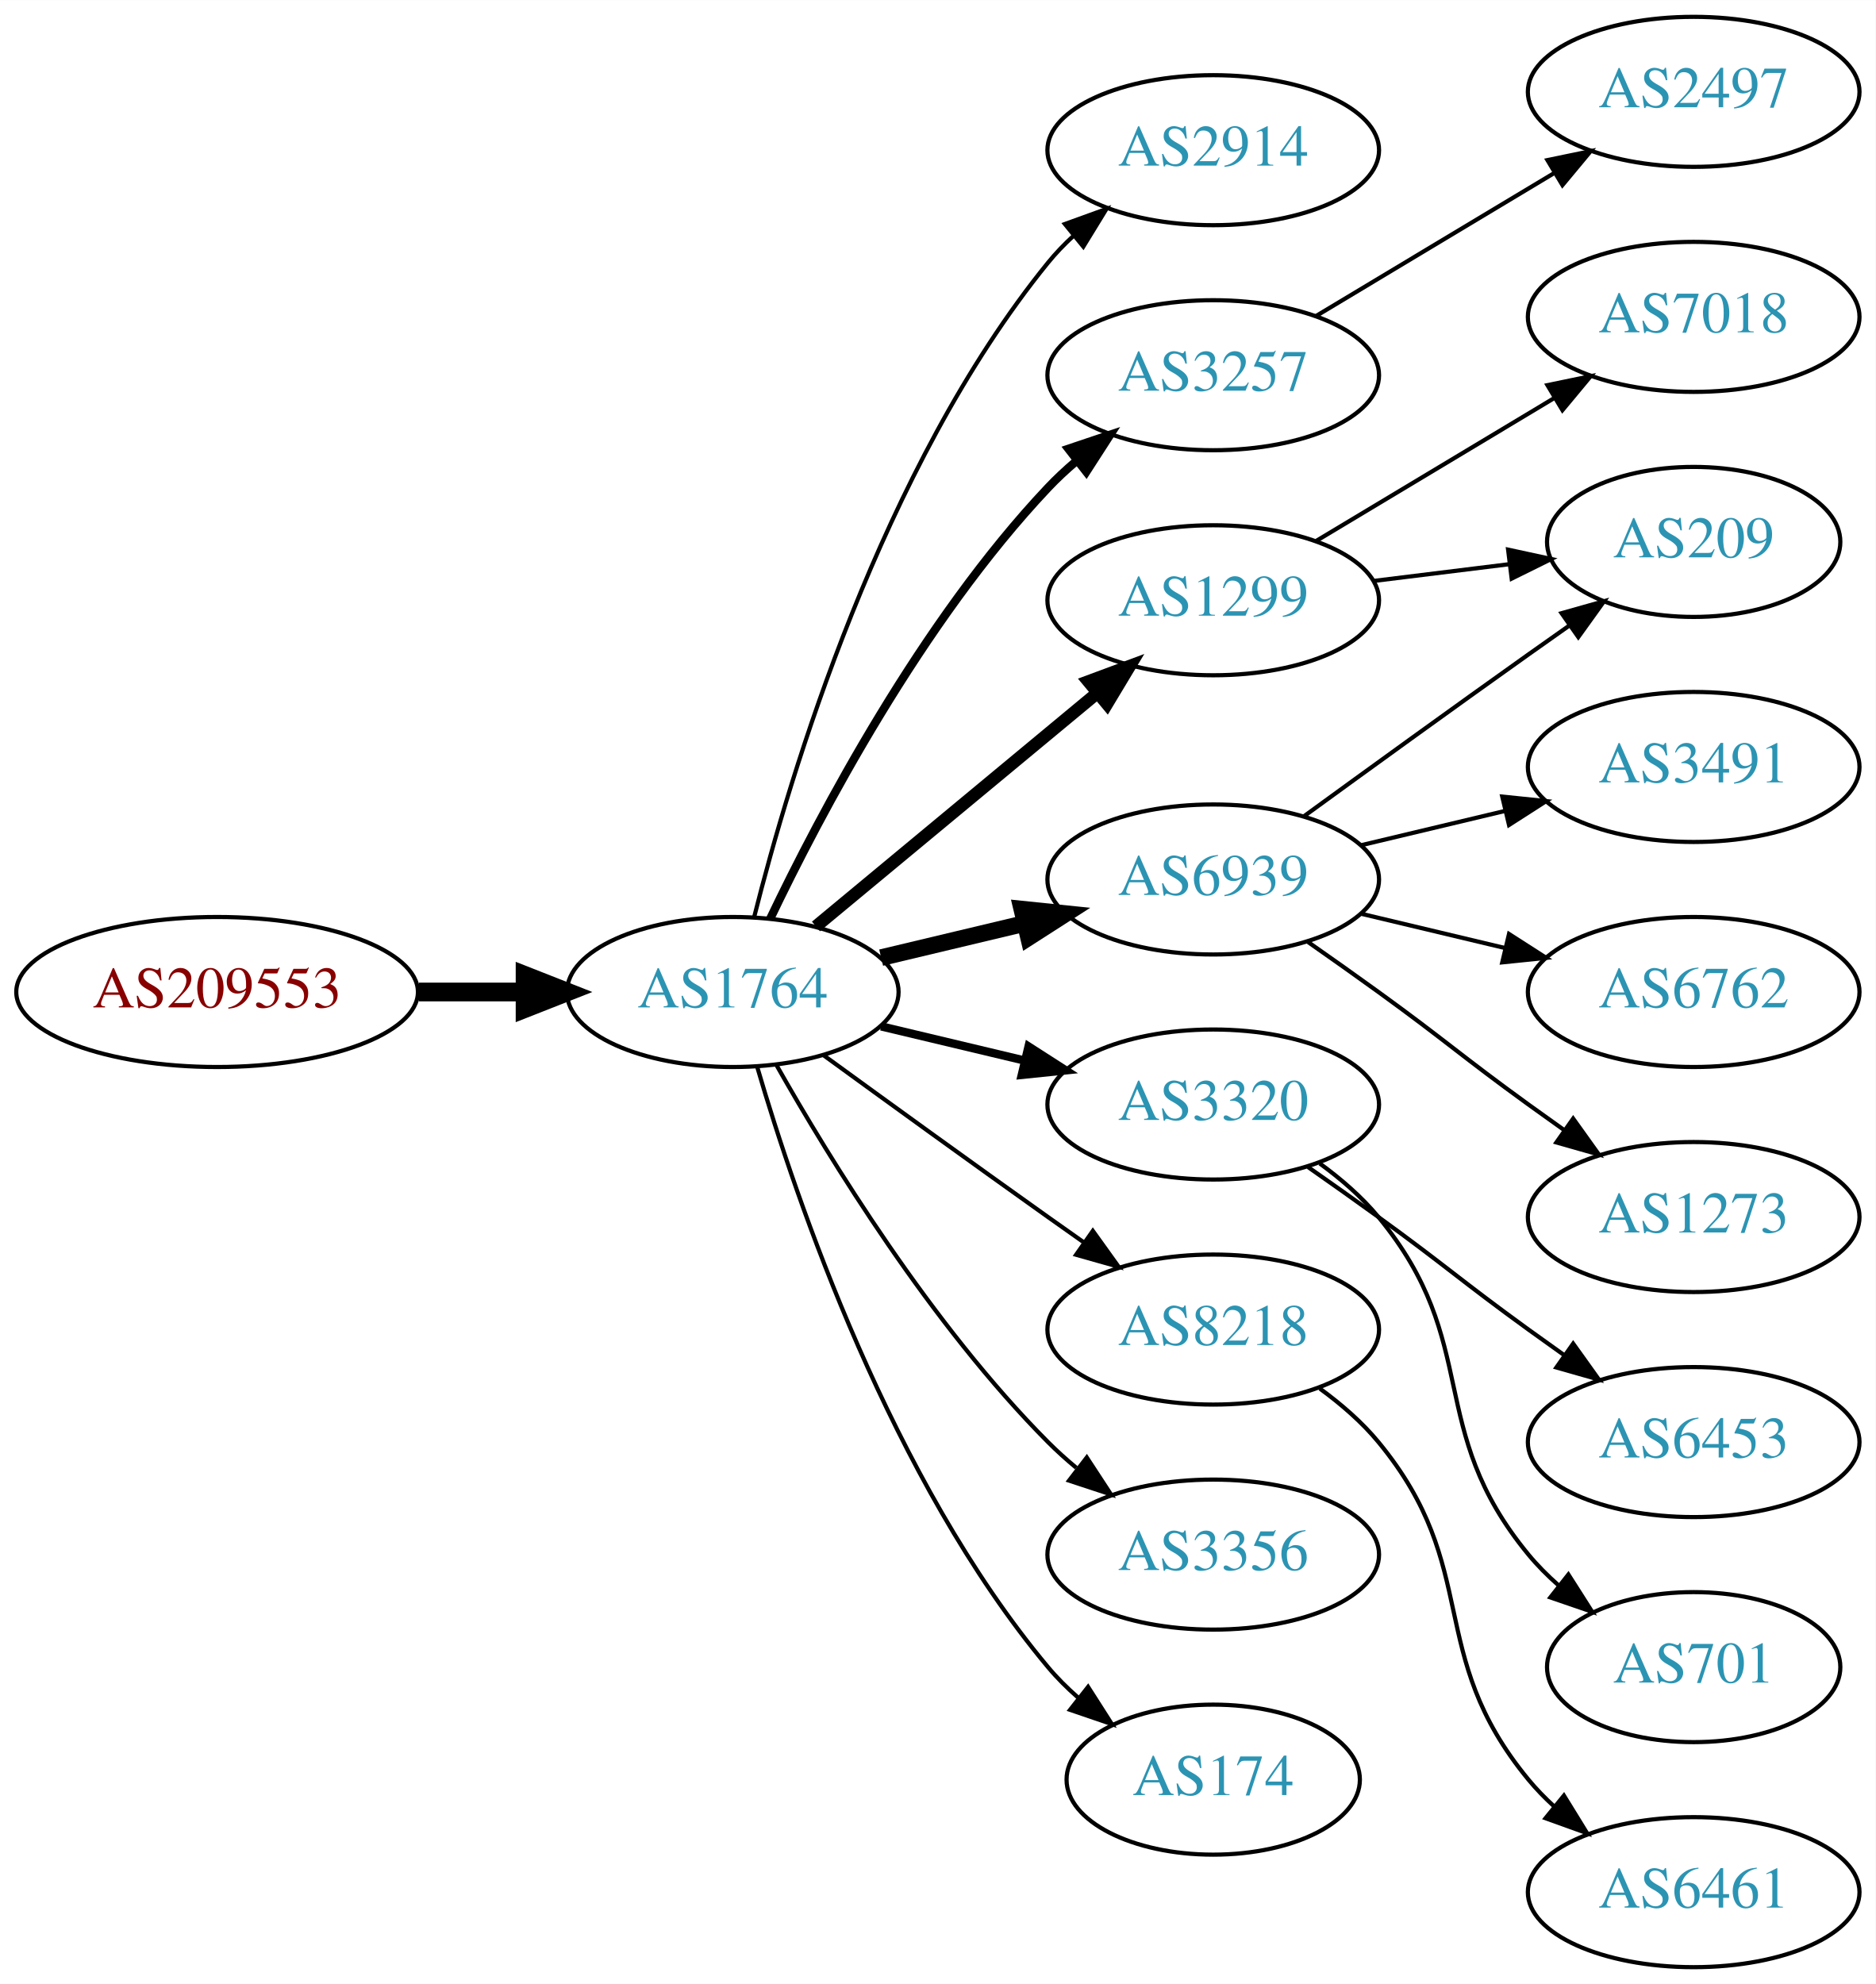
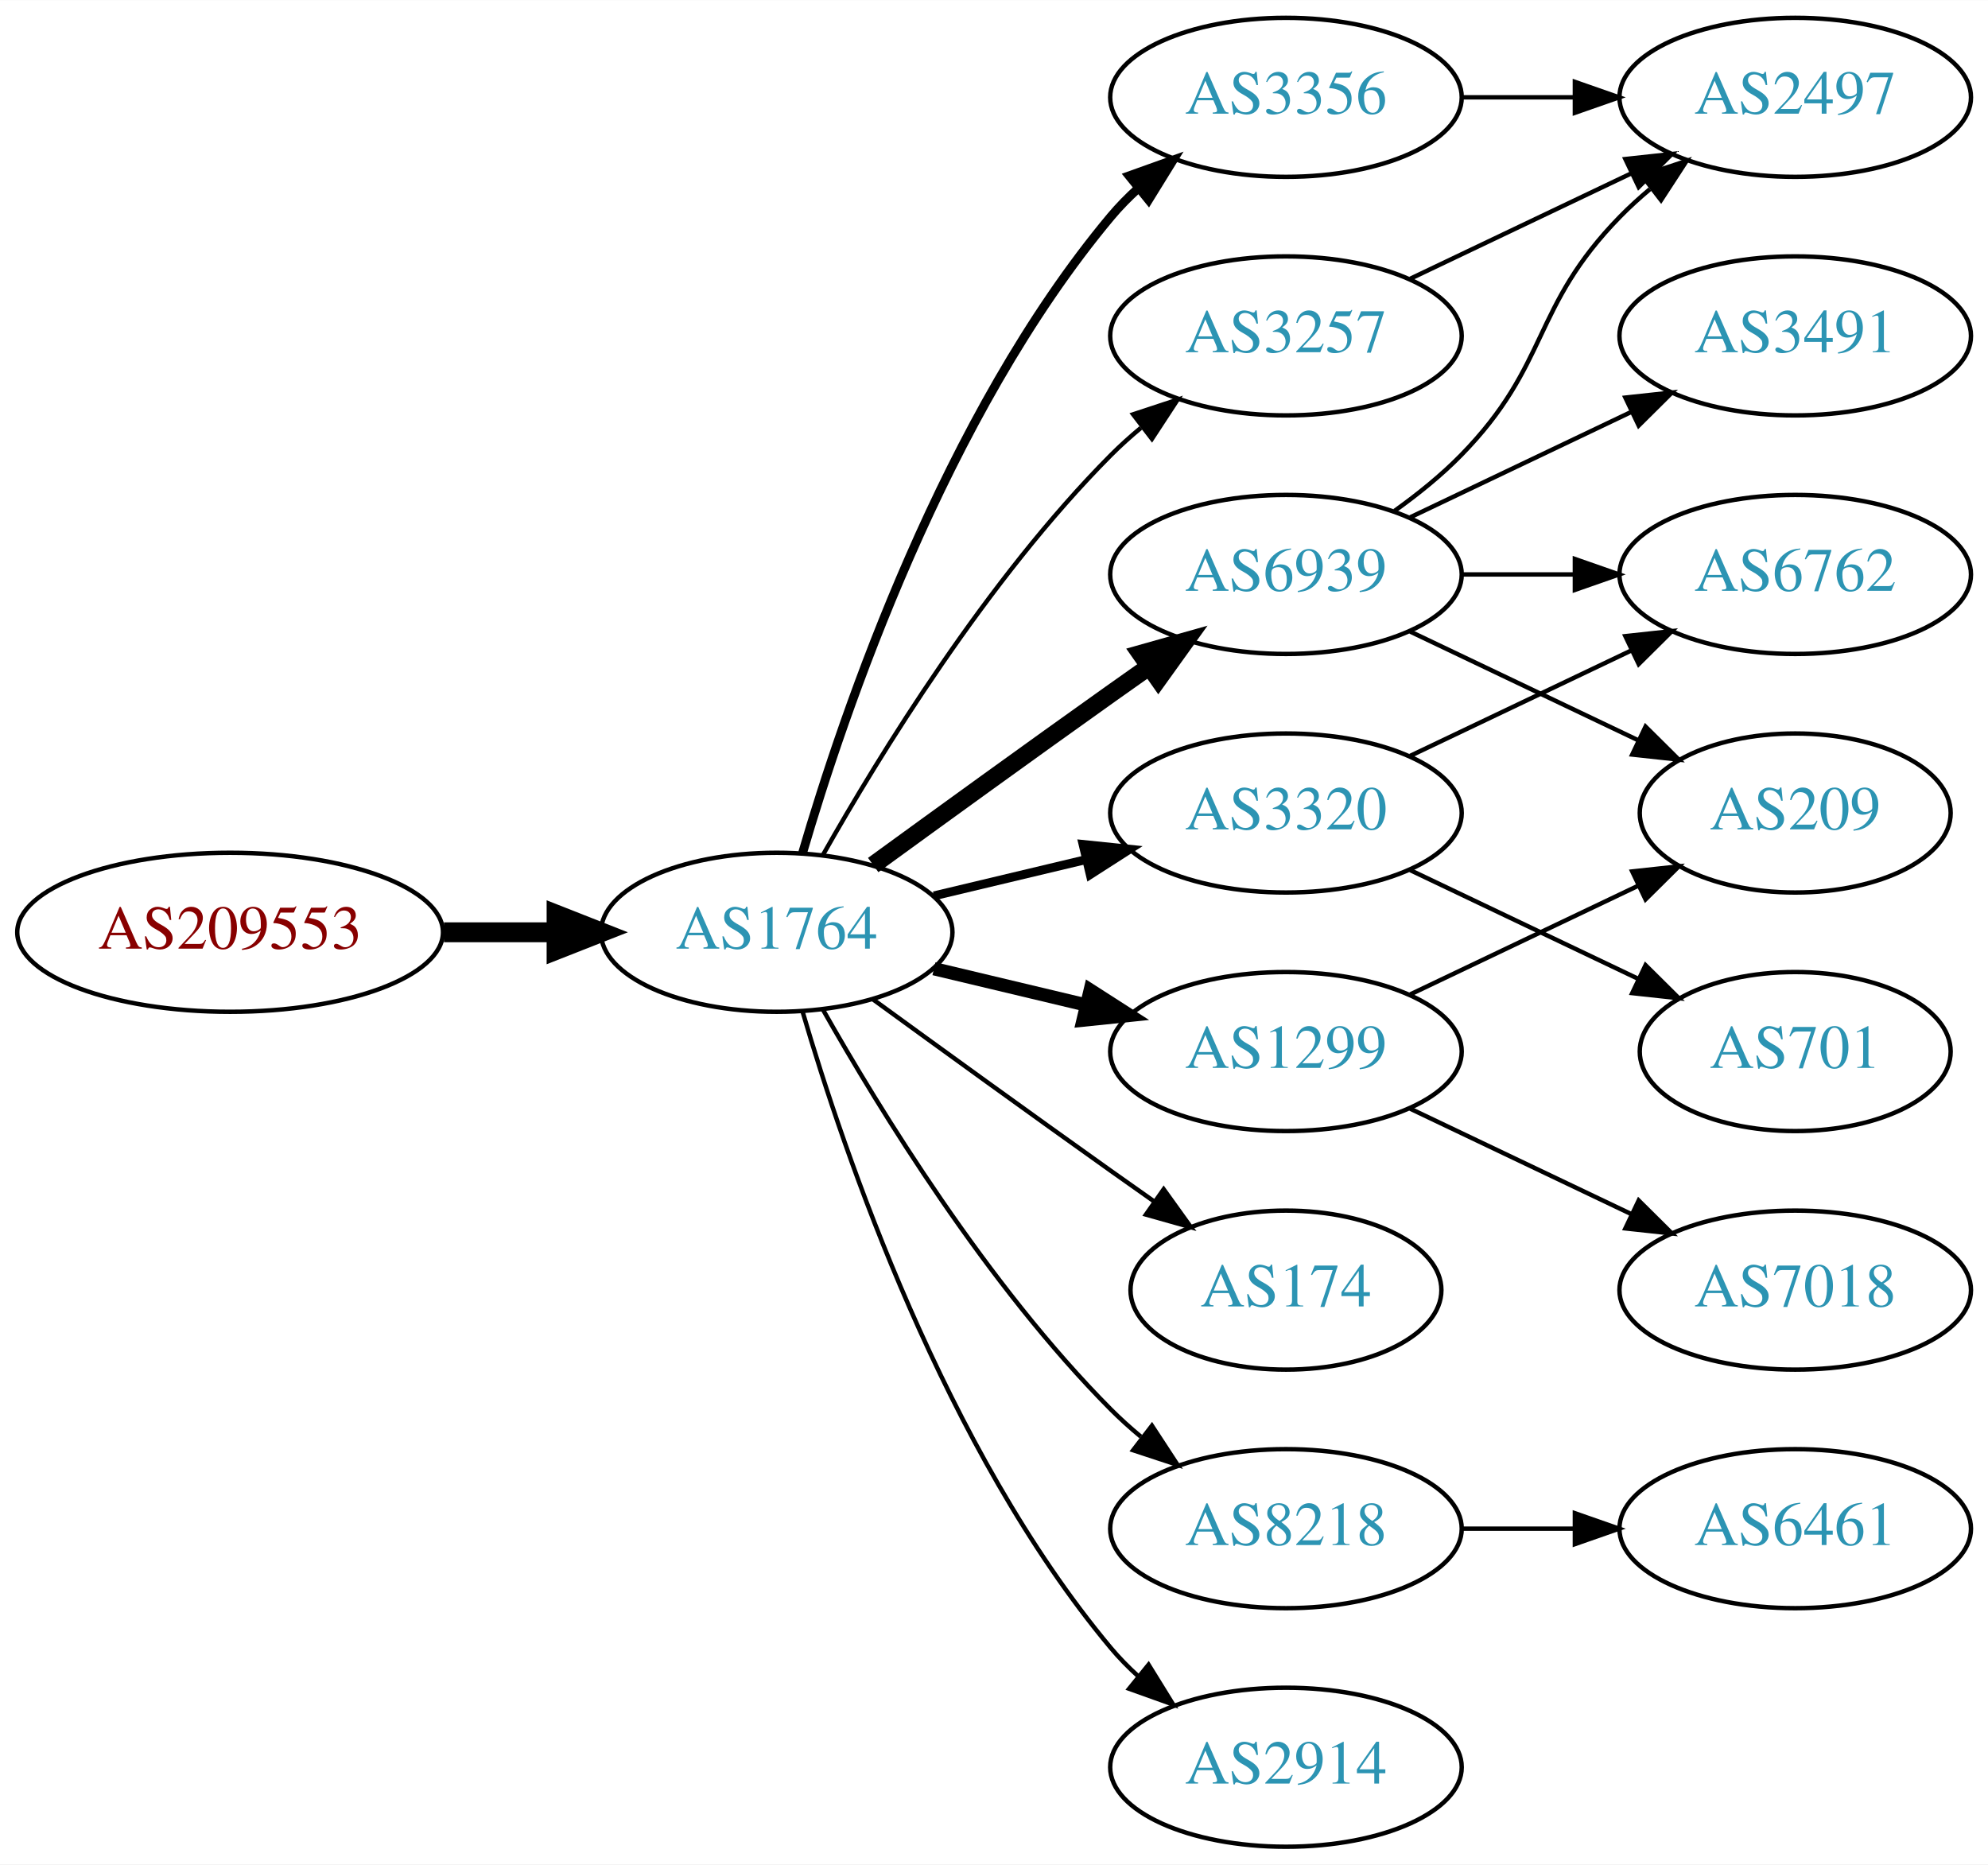
- <svg xmlns="http://www.w3.org/2000/svg" xmlns:xlink="http://www.w3.org/1999/xlink" width="450pt" height="476pt" viewBox="0.00 0.00 450.07 476.00">
-   <g id="graph0" class="graph" transform="scale(1 1) rotate(0) translate(4 472)">
-     <polygon fill="white" stroke="none" points="-4,4 -4,-472 446.07,-472 446.07,4 -4,4" />
+ <svg xmlns="http://www.w3.org/2000/svg" xmlns:xlink="http://www.w3.org/1999/xlink" width="450pt" height="422pt" viewBox="0.00 0.00 450.07 422.00">
+   <g id="graph0" class="graph" transform="scale(1 1) rotate(0) translate(4 418)">
+     <polygon fill="white" stroke="none" points="-4,4 -4,-418 446.07,-418 446.07,4 -4,4" />
    <g id="node1" class="node">
      <g id="a_node1">
        <a xlink:href="/asn/209553" xlink:title="AS209553 ~ JAGGAER Austria GmbH [AT]">
-           <ellipse fill="#ffffff" stroke="black" cx="48.096" cy="-234" rx="48.192" ry="18" />
-           <text text-anchor="middle" x="48.096" y="-230.3" font-family="Times,serif" font-size="14.00" fill="#880000">AS209553</text>
+           <ellipse fill="#ffffff" stroke="black" cx="48.096" cy="-207" rx="48.192" ry="18" />
+           <text text-anchor="middle" x="48.096" y="-203.3" font-family="Times,serif" font-size="14.00" fill="#880000">AS209553</text>
        </a>
      </g>
    </g>
    <g id="node2" class="node">
      <g id="a_node2">
        <a xlink:href="/asn/1764" xlink:title="AS1764 ~ NEXTLAYER-AS [AT]">
-           <ellipse fill="#ffffff" stroke="black" cx="171.838" cy="-234" rx="39.794" ry="18" />
-           <text text-anchor="middle" x="171.838" y="-230.3" font-family="Times,serif" font-size="14.00" fill="#2c94b3">AS1764</text>
+           <ellipse fill="#ffffff" stroke="black" cx="171.838" cy="-207" rx="39.794" ry="18" />
+           <text text-anchor="middle" x="171.838" y="-203.3" font-family="Times,serif" font-size="14.00" fill="#2c94b3">AS1764</text>
        </a>
      </g>
    </g>
    <g id="edge1" class="edge">
-       <path fill="none" stroke="black" stroke-width="4.5" d="M96.513,-234C104.867,-234 113.577,-234 121.969,-234" />
-       <polygon fill="black" stroke="black" stroke-width="4.5" points="122.004,-237.938 132.004,-234 122.004,-230.063 122.004,-237.938" />
+       <path fill="none" stroke="black" stroke-width="4.5" d="M96.513,-207C104.867,-207 113.577,-207 121.969,-207" />
+       <polygon fill="black" stroke="black" stroke-width="4.5" points="122.004,-210.938 132.004,-207 122.004,-203.063 122.004,-210.938" />
    </g>
    <g id="node3" class="node">
      <g id="a_node3">
-         <a xlink:href="/asn/2914" xlink:title="AS2914 ~ NTT America, Inc. [US]">
-           <ellipse fill="#ffffff" stroke="black" cx="287.131" cy="-436" rx="39.794" ry="18" />
-           <text text-anchor="middle" x="287.131" y="-432.3" font-family="Times,serif" font-size="14.00" fill="#2c94b3">AS2914</text>
+         <a xlink:href="/asn/3356" xlink:title="AS3356 ~ Level 3 Parent, LLC [US]">
+           <ellipse fill="#ffffff" stroke="black" cx="287.131" cy="-396" rx="39.794" ry="18" />
+           <text text-anchor="middle" x="287.131" y="-392.3" font-family="Times,serif" font-size="14.00" fill="#2c94b3">AS3356</text>
        </a>
      </g>
    </g>
    <g id="edge2" class="edge">
-       <path fill="none" stroke="black" d="M177.005,-252.113C185.506,-285.948 207.505,-359.771 247.484,-409 249.323,-411.263 251.398,-413.42 253.608,-415.455" />
-       <polygon fill="black" stroke="black" points="251.535,-418.28 261.496,-421.888 255.958,-412.855 251.535,-418.28" />
+       <path fill="none" stroke="black" stroke-width="2" d="M177.712,-225.002C187.026,-256.844 209.843,-323.981 247.484,-369 249.355,-371.237 251.453,-373.374 253.679,-375.396" />
+       <polygon fill="black" stroke="black" stroke-width="2" points="251.623,-378.234 261.598,-381.804 256.026,-372.793 251.623,-378.234" />
    </g>
    <g id="node4" class="node">
      <g id="a_node4">
-         <a xlink:href="/asn/1299" xlink:title="AS1299 ~ Telia Carrier [EU]">
-           <ellipse fill="#ffffff" stroke="black" cx="287.131" cy="-328" rx="39.794" ry="18" />
-           <text text-anchor="middle" x="287.131" y="-324.3" font-family="Times,serif" font-size="14.00" fill="#2c94b3">AS1299</text>
+         <a xlink:href="/asn/3320" xlink:title="AS3320 ~ DTAG [DE]">
+           <ellipse fill="#ffffff" stroke="black" cx="287.131" cy="-234" rx="39.794" ry="18" />
+           <text text-anchor="middle" x="287.131" y="-230.3" font-family="Times,serif" font-size="14.00" fill="#2c94b3">AS3320</text>
        </a>
      </g>
    </g>
    <g id="edge3" class="edge">
-       <path fill="none" stroke="black" stroke-width="3" d="M191.801,-249.733C210.263,-265.052 238.5,-288.48 259.27,-305.713" />
-       <polygon fill="black" stroke="black" stroke-width="3" points="257.176,-308.523 267.106,-312.215 261.645,-303.136 257.176,-308.523" />
+       <path fill="none" stroke="black" stroke-width="2" d="M207.445,-215.248C218.316,-217.838 230.471,-220.735 241.913,-223.462" />
+       <polygon fill="black" stroke="black" stroke-width="2" points="241.197,-226.889 251.736,-225.803 242.819,-220.08 241.197,-226.889" />
    </g>
    <g id="node5" class="node">
      <g id="a_node5">
-         <a xlink:href="/asn/3257" xlink:title="AS3257 ~ GTT [DE]">
-           <ellipse fill="#ffffff" stroke="black" cx="287.131" cy="-382" rx="39.794" ry="18" />
-           <text text-anchor="middle" x="287.131" y="-378.3" font-family="Times,serif" font-size="14.00" fill="#2c94b3">AS3257</text>
+         <a xlink:href="/asn/6939" xlink:title="AS6939 ~ Hurricane Electric LLC [US]">
+           <ellipse fill="#ffffff" stroke="black" cx="287.131" cy="-288" rx="39.794" ry="18" />
+           <text text-anchor="middle" x="287.131" y="-284.3" font-family="Times,serif" font-size="14.00" fill="#2c94b3">AS6939</text>
        </a>
      </g>
    </g>
    <g id="edge4" class="edge">
-       <path fill="none" stroke="black" stroke-width="2" d="M180.801,-251.538C192.739,-276.52 217.147,-322.88 247.484,-355 249.539,-357.176 251.795,-359.28 254.154,-361.29" />
-       <polygon fill="black" stroke="black" stroke-width="2" points="252.378,-364.344 262.419,-367.724 256.677,-358.82 252.378,-364.344" />
+       <path fill="none" stroke="black" stroke-width="4" d="M193.686,-222.222C208.62,-233.091 229.234,-248.025 247.484,-261 250.305,-263.005 253.248,-265.085 256.196,-267.159" />
+       <polygon fill="black" stroke="black" stroke-width="4" points="254.223,-270.05 264.421,-272.926 258.242,-264.319 254.223,-270.05" />
    </g>
    <g id="node6" class="node">
      <g id="a_node6">
-         <a xlink:href="/asn/6939" xlink:title="AS6939 ~ Hurricane Electric LLC [US]">
-           <ellipse fill="#ffffff" stroke="black" cx="287.131" cy="-261" rx="39.794" ry="18" />
-           <text text-anchor="middle" x="287.131" y="-257.3" font-family="Times,serif" font-size="14.00" fill="#2c94b3">AS6939</text>
+         <a xlink:href="/asn/1299" xlink:title="AS1299 ~ Telia Carrier [EU]">
+           <ellipse fill="#ffffff" stroke="black" cx="287.131" cy="-180" rx="39.794" ry="18" />
+           <text text-anchor="middle" x="287.131" y="-176.3" font-family="Times,serif" font-size="14.00" fill="#2c94b3">AS1299</text>
        </a>
      </g>
    </g>
    <g id="edge5" class="edge">
-       <path fill="none" stroke="black" stroke-width="4" d="M207.445,-242.248C218.316,-244.838 230.471,-247.735 241.913,-250.462" />
-       <polygon fill="black" stroke="black" stroke-width="4" points="241.197,-253.889 251.736,-252.803 242.819,-247.08 241.197,-253.889" />
+       <path fill="none" stroke="black" stroke-width="3" d="M207.445,-198.752C218.316,-196.162 230.471,-193.265 241.913,-190.538" />
+       <polygon fill="black" stroke="black" stroke-width="3" points="242.819,-193.92 251.736,-188.197 241.197,-187.111 242.819,-193.92" />
    </g>
    <g id="node7" class="node">
      <g id="a_node7">
-         <a xlink:href="/asn/3320" xlink:title="AS3320 ~ DTAG [DE]">
-           <ellipse fill="#ffffff" stroke="black" cx="287.131" cy="-207" rx="39.794" ry="18" />
-           <text text-anchor="middle" x="287.131" y="-203.3" font-family="Times,serif" font-size="14.00" fill="#2c94b3">AS3320</text>
+         <a xlink:href="/asn/174" xlink:title="AS174 ~ Cogent Communications [US]">
+           <ellipse fill="#ffffff" stroke="black" cx="287.131" cy="-126" rx="35.194" ry="18" />
+           <text text-anchor="middle" x="287.131" y="-122.3" font-family="Times,serif" font-size="14.00" fill="#2c94b3">AS174</text>
        </a>
      </g>
    </g>
    <g id="edge6" class="edge">
-       <path fill="none" stroke="black" stroke-width="2" d="M207.445,-225.752C218.316,-223.162 230.471,-220.265 241.913,-217.538" />
-       <polygon fill="black" stroke="black" stroke-width="2" points="242.819,-220.92 251.736,-215.197 241.197,-214.111 242.819,-220.92" />
+       <path fill="none" stroke="black" d="M193.686,-191.778C208.62,-180.909 229.234,-165.975 247.484,-153 250.695,-150.718 254.064,-148.339 257.418,-145.982" />
+       <polygon fill="black" stroke="black" points="259.447,-148.834 265.629,-140.23 255.43,-143.101 259.447,-148.834" />
    </g>
    <g id="node8" class="node">
      <g id="a_node8">
        <a xlink:href="/asn/8218" xlink:title="AS8218 ~ legacy Neotelecoms [FR]">
-           <ellipse fill="#ffffff" stroke="black" cx="287.131" cy="-153" rx="39.794" ry="18" />
-           <text text-anchor="middle" x="287.131" y="-149.3" font-family="Times,serif" font-size="14.00" fill="#2c94b3">AS8218</text>
+           <ellipse fill="#ffffff" stroke="black" cx="287.131" cy="-72" rx="39.794" ry="18" />
+           <text text-anchor="middle" x="287.131" y="-68.3" font-family="Times,serif" font-size="14.00" fill="#2c94b3">AS8218</text>
        </a>
      </g>
    </g>
    <g id="edge7" class="edge">
-       <path fill="none" stroke="black" d="M193.686,-218.778C208.62,-207.909 229.234,-192.975 247.484,-180 250.305,-177.995 253.248,-175.915 256.196,-173.841" />
-       <polygon fill="black" stroke="black" points="258.242,-176.681 264.421,-168.074 254.223,-170.95 258.242,-176.681" />
+       <path fill="none" stroke="black" d="M182.298,-189.51C195.08,-166.904 219.512,-127.114 247.484,-99 249.595,-96.879 251.891,-94.812 254.277,-92.829" />
+       <polygon fill="black" stroke="black" points="256.792,-95.31 262.592,-86.444 252.529,-89.758 256.792,-95.31" />
    </g>
    <g id="node9" class="node">
      <g id="a_node9">
-         <a xlink:href="/asn/3356" xlink:title="AS3356 ~ Level 3 Parent, LLC [US]">
-           <ellipse fill="#ffffff" stroke="black" cx="287.131" cy="-99" rx="39.794" ry="18" />
-           <text text-anchor="middle" x="287.131" y="-95.3" font-family="Times,serif" font-size="14.00" fill="#2c94b3">AS3356</text>
+         <a xlink:href="/asn/3257" xlink:title="AS3257 ~ GTT [DE]">
+           <ellipse fill="#ffffff" stroke="black" cx="287.131" cy="-342" rx="39.794" ry="18" />
+           <text text-anchor="middle" x="287.131" y="-338.3" font-family="Times,serif" font-size="14.00" fill="#2c94b3">AS3257</text>
        </a>
      </g>
    </g>
    <g id="edge8" class="edge">
-       <path fill="none" stroke="black" d="M182.298,-216.51C195.08,-193.904 219.512,-154.114 247.484,-126 249.595,-123.879 251.891,-121.812 254.277,-119.829" />
-       <polygon fill="black" stroke="black" points="256.792,-122.31 262.592,-113.444 252.529,-116.758 256.792,-122.31" />
+       <path fill="none" stroke="black" d="M182.298,-224.49C195.08,-247.096 219.512,-286.886 247.484,-315 249.595,-317.121 251.891,-319.188 254.277,-321.171" />
+       <polygon fill="black" stroke="black" points="252.529,-324.242 262.592,-327.556 256.792,-318.69 252.529,-324.242" />
    </g>
    <g id="node10" class="node">
      <g id="a_node10">
-         <a xlink:href="/asn/174" xlink:title="AS174 ~ Cogent Communications [US]">
-           <ellipse fill="#ffffff" stroke="black" cx="287.131" cy="-45" rx="35.194" ry="18" />
-           <text text-anchor="middle" x="287.131" y="-41.3" font-family="Times,serif" font-size="14.00" fill="#2c94b3">AS174</text>
+         <a xlink:href="/asn/2914" xlink:title="AS2914 ~ NTT America, Inc. [US]">
+           <ellipse fill="#ffffff" stroke="black" cx="287.131" cy="-18" rx="39.794" ry="18" />
+           <text text-anchor="middle" x="287.131" y="-14.3" font-family="Times,serif" font-size="14.00" fill="#2c94b3">AS2914</text>
        </a>
      </g>
    </g>
    <g id="edge9" class="edge">
-       <path fill="none" stroke="black" d="M177.712,-215.998C187.026,-184.156 209.843,-117.019 247.484,-72 249.637,-69.426 252.091,-66.983 254.696,-64.697" />
-       <polygon fill="black" stroke="black" points="257.103,-67.257 262.806,-58.328 252.779,-61.751 257.103,-67.257" />
+       <path fill="none" stroke="black" d="M177.712,-188.998C187.026,-157.156 209.843,-90.019 247.484,-45 249.355,-42.763 251.453,-40.626 253.679,-38.604" />
+       <polygon fill="black" stroke="black" points="256.026,-41.208 261.598,-32.196 251.623,-35.766 256.026,-41.208" />
+     </g>
+     <g id="node13" class="node">
+       <g id="a_node13">
+         <a xlink:href="/asn/2497" xlink:title="AS2497 ~ Internet Initiative Japan Inc. [JP]">
+           <ellipse fill="#ffffff" stroke="black" cx="402.424" cy="-396" rx="39.794" ry="18" />
+           <text text-anchor="middle" x="402.424" y="-392.3" font-family="Times,serif" font-size="14.00" fill="#2c94b3">AS2497</text>
+         </a>
+       </g>
+     </g>
+     <g id="edge20" class="edge">
+       <path fill="none" stroke="black" d="M326.803,-396C335.006,-396 343.77,-396 352.302,-396" />
+       <polygon fill="black" stroke="black" points="352.541,-399.5 362.541,-396 352.541,-392.5 352.541,-399.5" />
    </g>
    <g id="node11" class="node">
      <g id="a_node11">
-         <a xlink:href="/asn/7018" xlink:title="AS7018 ~ AT&amp;T Services, Inc. [US]">
-           <ellipse fill="#ffffff" stroke="black" cx="402.424" cy="-396" rx="39.794" ry="18" />
-           <text text-anchor="middle" x="402.424" y="-392.3" font-family="Times,serif" font-size="14.00" fill="#2c94b3">AS7018</text>
+         <a xlink:href="/asn/701" xlink:title="AS701 ~ UUNET [US]">
+           <ellipse fill="#ffffff" stroke="black" cx="402.424" cy="-180" rx="35.194" ry="18" />
+           <text text-anchor="middle" x="402.424" y="-176.3" font-family="Times,serif" font-size="14.00" fill="#2c94b3">AS701</text>
        </a>
      </g>
    </g>
    <g id="edge10" class="edge">
-       <path fill="none" stroke="black" d="M311.881,-342.255C328.497,-352.229 350.894,-365.671 369.13,-376.617" />
-       <polygon fill="black" stroke="black" points="367.33,-379.618 377.705,-381.764 370.932,-373.616 367.33,-379.618" />
+       <path fill="none" stroke="black" d="M315.267,-221.066C330.699,-213.71 350.185,-204.423 366.72,-196.541" />
+       <polygon fill="black" stroke="black" points="368.54,-199.551 376.062,-192.089 365.529,-193.232 368.54,-199.551" />
    </g>
    <g id="node12" class="node">
      <g id="a_node12">
-         <a xlink:href="/asn/209" xlink:title="AS209 ~ CenturyLink Communications, LLC [US]">
-           <ellipse fill="#ffffff" stroke="black" cx="402.424" cy="-342" rx="35.194" ry="18" />
-           <text text-anchor="middle" x="402.424" y="-338.3" font-family="Times,serif" font-size="14.00" fill="#2c94b3">AS209</text>
+         <a xlink:href="/asn/6762" xlink:title="AS6762 ~ TELECOM ITALIA SPARKLE S.p.A. [IT]">
+           <ellipse fill="#ffffff" stroke="black" cx="402.424" cy="-288" rx="39.794" ry="18" />
+           <text text-anchor="middle" x="402.424" y="-284.3" font-family="Times,serif" font-size="14.00" fill="#2c94b3">AS6762</text>
        </a>
      </g>
    </g>
    <g id="edge11" class="edge">
-       <path fill="none" stroke="black" d="M325.541,-332.623C335.994,-333.915 347.438,-335.329 358.196,-336.658" />
-       <polygon fill="black" stroke="black" points="357.893,-340.147 368.247,-337.9 358.751,-333.2 357.893,-340.147" />
-     </g>
-     <g id="node18" class="node">
-       <g id="a_node18">
-         <a xlink:href="/asn/2497" xlink:title="AS2497 ~ Internet Initiative Japan Inc. [JP]">
-           <ellipse fill="#ffffff" stroke="black" cx="402.424" cy="-450" rx="39.794" ry="18" />
-           <text text-anchor="middle" x="402.424" y="-446.3" font-family="Times,serif" font-size="14.00" fill="#2c94b3">AS2497</text>
-         </a>
-       </g>
-     </g>
-     <g id="edge18" class="edge">
-       <path fill="none" stroke="black" d="M311.881,-396.255C328.497,-406.229 350.894,-419.671 369.13,-430.617" />
-       <polygon fill="black" stroke="black" points="367.33,-433.618 377.705,-435.764 370.932,-427.616 367.33,-433.618" />
-     </g>
-     <g id="edge15" class="edge">
-       <path fill="none" stroke="black" d="M308.979,-276.222C323.913,-287.091 344.527,-302.025 362.777,-315 365.988,-317.282 369.357,-319.661 372.711,-322.018" />
-       <polygon fill="black" stroke="black" points="370.723,-324.899 380.922,-327.77 374.74,-319.166 370.723,-324.899" />
-     </g>
-     <g id="node13" class="node">
-       <g id="a_node13">
-         <a xlink:href="/asn/3491" xlink:title="AS3491 ~ PCCW Global, Inc. [US]">
-           <ellipse fill="#ffffff" stroke="black" cx="402.424" cy="-288" rx="39.794" ry="18" />
-           <text text-anchor="middle" x="402.424" y="-284.3" font-family="Times,serif" font-size="14.00" fill="#2c94b3">AS3491</text>
-         </a>
-       </g>
+       <path fill="none" stroke="black" d="M315.267,-246.934C330.261,-254.081 349.082,-263.052 365.306,-270.785" />
+       <polygon fill="black" stroke="black" points="363.976,-274.028 374.509,-275.171 366.988,-267.709 363.976,-274.028" />
+     </g>
+     <g id="edge14" class="edge">
+       <path fill="none" stroke="black" d="M326.803,-288C335.006,-288 343.77,-288 352.302,-288" />
+       <polygon fill="black" stroke="black" points="352.541,-291.5 362.541,-288 352.541,-284.5 352.541,-291.5" />
    </g>
    <g id="edge12" class="edge">
-       <path fill="none" stroke="black" d="M322.738,-269.248C333.609,-271.838 345.764,-274.735 357.206,-277.462" />
-       <polygon fill="black" stroke="black" points="356.49,-280.889 367.029,-279.803 358.112,-274.08 356.49,-280.889" />
+       <path fill="none" stroke="black" d="M311.725,-302.389C316.981,-306.148 322.313,-310.437 326.777,-315 346.95,-335.617 342.605,-348.383 362.777,-369 364.87,-371.139 367.154,-373.218 369.53,-375.21" />
+       <polygon fill="black" stroke="black" points="367.774,-378.275 377.83,-381.611 372.049,-372.732 367.774,-378.275" />
    </g>
    <g id="node14" class="node">
      <g id="a_node14">
-         <a xlink:href="/asn/6762" xlink:title="AS6762 ~ TELECOM ITALIA SPARKLE S.p.A. [IT]">
-           <ellipse fill="#ffffff" stroke="black" cx="402.424" cy="-234" rx="39.794" ry="18" />
-           <text text-anchor="middle" x="402.424" y="-230.3" font-family="Times,serif" font-size="14.00" fill="#2c94b3">AS6762</text>
+         <a xlink:href="/asn/3491" xlink:title="AS3491 ~ PCCW Global, Inc. [US]">
+           <ellipse fill="#ffffff" stroke="black" cx="402.424" cy="-342" rx="39.794" ry="18" />
+           <text text-anchor="middle" x="402.424" y="-338.3" font-family="Times,serif" font-size="14.00" fill="#2c94b3">AS3491</text>
        </a>
      </g>
    </g>
    <g id="edge13" class="edge">
-       <path fill="none" stroke="black" d="M322.738,-252.752C333.609,-250.162 345.764,-247.265 357.206,-244.538" />
-       <polygon fill="black" stroke="black" points="358.112,-247.92 367.029,-242.197 356.49,-241.111 358.112,-247.92" />
+       <path fill="none" stroke="black" d="M315.267,-300.934C330.261,-308.081 349.082,-317.052 365.306,-324.785" />
+       <polygon fill="black" stroke="black" points="363.976,-328.028 374.509,-329.171 366.988,-321.709 363.976,-328.028" />
    </g>
    <g id="node15" class="node">
      <g id="a_node15">
-         <a xlink:href="/asn/1273" xlink:title="AS1273 ~ Vodafone Group PLC [EU]">
-           <ellipse fill="#ffffff" stroke="black" cx="402.424" cy="-180" rx="39.794" ry="18" />
-           <text text-anchor="middle" x="402.424" y="-176.3" font-family="Times,serif" font-size="14.00" fill="#2c94b3">AS1273</text>
-         </a>
-       </g>
-     </g>
-     <g id="edge14" class="edge">
-       <path fill="none" stroke="black" d="M309.888,-245.991C315.422,-242.121 321.341,-237.936 326.777,-234 342.977,-222.271 346.578,-218.729 362.777,-207 365.58,-204.971 368.512,-202.875 371.453,-200.79" />
-       <polygon fill="black" stroke="black" points="373.504,-203.627 379.667,-195.009 369.475,-197.903 373.504,-203.627" />
+         <a xlink:href="/asn/209" xlink:title="AS209 ~ CenturyLink Communications, LLC [US]">
+           <ellipse fill="#ffffff" stroke="black" cx="402.424" cy="-234" rx="35.194" ry="18" />
+           <text text-anchor="middle" x="402.424" y="-230.3" font-family="Times,serif" font-size="14.00" fill="#2c94b3">AS209</text>
+         </a>
+       </g>
+     </g>
+     <g id="edge15" class="edge">
+       <path fill="none" stroke="black" d="M315.267,-275.066C330.699,-267.71 350.185,-258.423 366.72,-250.541" />
+       <polygon fill="black" stroke="black" points="368.54,-253.551 376.062,-246.089 365.529,-247.232 368.54,-253.551" />
+     </g>
+     <g id="edge16" class="edge">
+       <path fill="none" stroke="black" d="M315.267,-192.934C330.699,-200.29 350.185,-209.577 366.72,-217.459" />
+       <polygon fill="black" stroke="black" points="365.529,-220.768 376.062,-221.911 368.54,-214.449 365.529,-220.768" />
    </g>
    <g id="node16" class="node">
      <g id="a_node16">
-         <a xlink:href="/asn/701" xlink:title="AS701 ~ UUNET [US]">
-           <ellipse fill="#ffffff" stroke="black" cx="402.424" cy="-72" rx="35.194" ry="18" />
-           <text text-anchor="middle" x="402.424" y="-68.3" font-family="Times,serif" font-size="14.00" fill="#2c94b3">AS701</text>
-         </a>
-       </g>
-     </g>
-     <g id="edge16" class="edge">
-       <path fill="none" stroke="black" d="M312.712,-192.844C317.806,-189.128 322.82,-184.799 326.777,-180 351.842,-149.606 337.713,-129.394 362.777,-99 364.912,-96.411 367.355,-93.959 369.951,-91.666" />
-       <polygon fill="black" stroke="black" points="372.36,-94.225 378.051,-85.288 368.029,-88.725 372.36,-94.225" />
+         <a xlink:href="/asn/7018" xlink:title="AS7018 ~ AT&amp;T Services, Inc. [US]">
+           <ellipse fill="#ffffff" stroke="black" cx="402.424" cy="-126" rx="39.794" ry="18" />
+           <text text-anchor="middle" x="402.424" y="-122.3" font-family="Times,serif" font-size="14.00" fill="#2c94b3">AS7018</text>
+         </a>
+       </g>
+     </g>
+     <g id="edge17" class="edge">
+       <path fill="none" stroke="black" d="M315.267,-167.066C330.261,-159.919 349.082,-150.948 365.306,-143.215" />
+       <polygon fill="black" stroke="black" points="366.988,-146.291 374.509,-138.829 363.976,-139.972 366.988,-146.291" />
    </g>
    <g id="node17" class="node">
      <g id="a_node17">
-         <a xlink:href="/asn/6453" xlink:title="AS6453 ~ TATA COMMUNICATIONS (AMERICA) INC [US]">
-           <ellipse fill="#ffffff" stroke="black" cx="402.424" cy="-126" rx="39.794" ry="18" />
-           <text text-anchor="middle" x="402.424" y="-122.3" font-family="Times,serif" font-size="14.00" fill="#2c94b3">AS6453</text>
-         </a>
-       </g>
-     </g>
-     <g id="edge17" class="edge">
-       <path fill="none" stroke="black" d="M309.888,-191.991C315.422,-188.121 321.341,-183.936 326.777,-180 342.977,-168.271 346.578,-164.729 362.777,-153 365.58,-150.971 368.512,-148.875 371.453,-146.79" />
-       <polygon fill="black" stroke="black" points="373.504,-149.627 379.667,-141.009 369.475,-143.903 373.504,-149.627" />
-     </g>
-     <g id="node19" class="node">
-       <g id="a_node19">
        <a xlink:href="/asn/6461" xlink:title="AS6461 ~ Zayo Bandwidth [US]">
-           <ellipse fill="#ffffff" stroke="black" cx="402.424" cy="-18" rx="39.794" ry="18" />
-           <text text-anchor="middle" x="402.424" y="-14.3" font-family="Times,serif" font-size="14.00" fill="#2c94b3">AS6461</text>
-         </a>
-       </g>
+           <ellipse fill="#ffffff" stroke="black" cx="402.424" cy="-72" rx="39.794" ry="18" />
+           <text text-anchor="middle" x="402.424" y="-68.3" font-family="Times,serif" font-size="14.00" fill="#2c94b3">AS6461</text>
+         </a>
+       </g>
+     </g>
+     <g id="edge18" class="edge">
+       <path fill="none" stroke="black" d="M326.803,-72C335.006,-72 343.77,-72 352.302,-72" />
+       <polygon fill="black" stroke="black" points="352.541,-75.5 362.541,-72 352.541,-68.5 352.541,-75.5" />
    </g>
    <g id="edge19" class="edge">
-       <path fill="none" stroke="black" d="M312.712,-138.844C317.806,-135.128 322.82,-130.799 326.777,-126 351.842,-95.606 337.713,-75.394 362.777,-45 364.633,-42.751 366.72,-40.604 368.939,-38.576" />
-       <polygon fill="black" stroke="black" points="371.287,-41.178 376.843,-32.156 366.874,-35.744 371.287,-41.178" />
+       <path fill="none" stroke="black" d="M315.267,-354.934C330.261,-362.081 349.082,-371.052 365.306,-378.785" />
+       <polygon fill="black" stroke="black" points="363.976,-382.028 374.509,-383.171 366.988,-375.709 363.976,-382.028" />
    </g>
  </g>
</svg>
